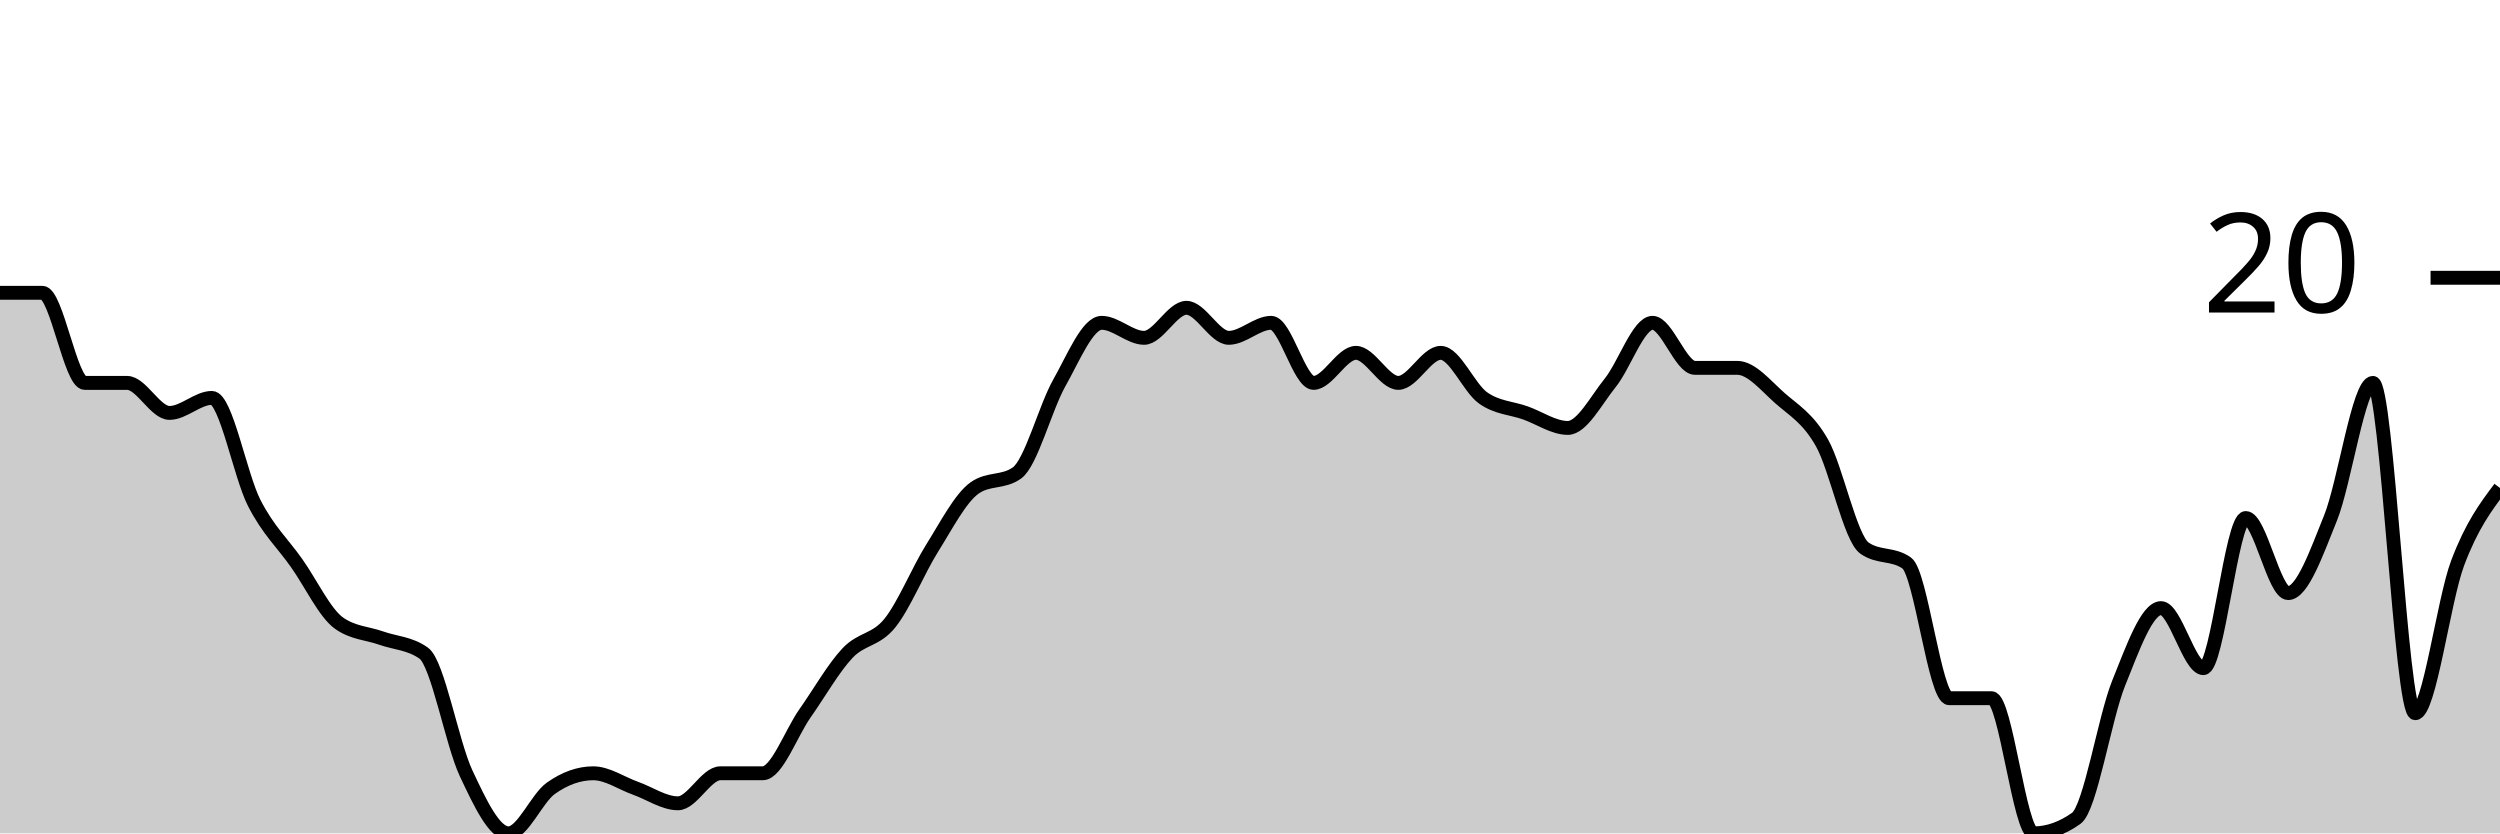
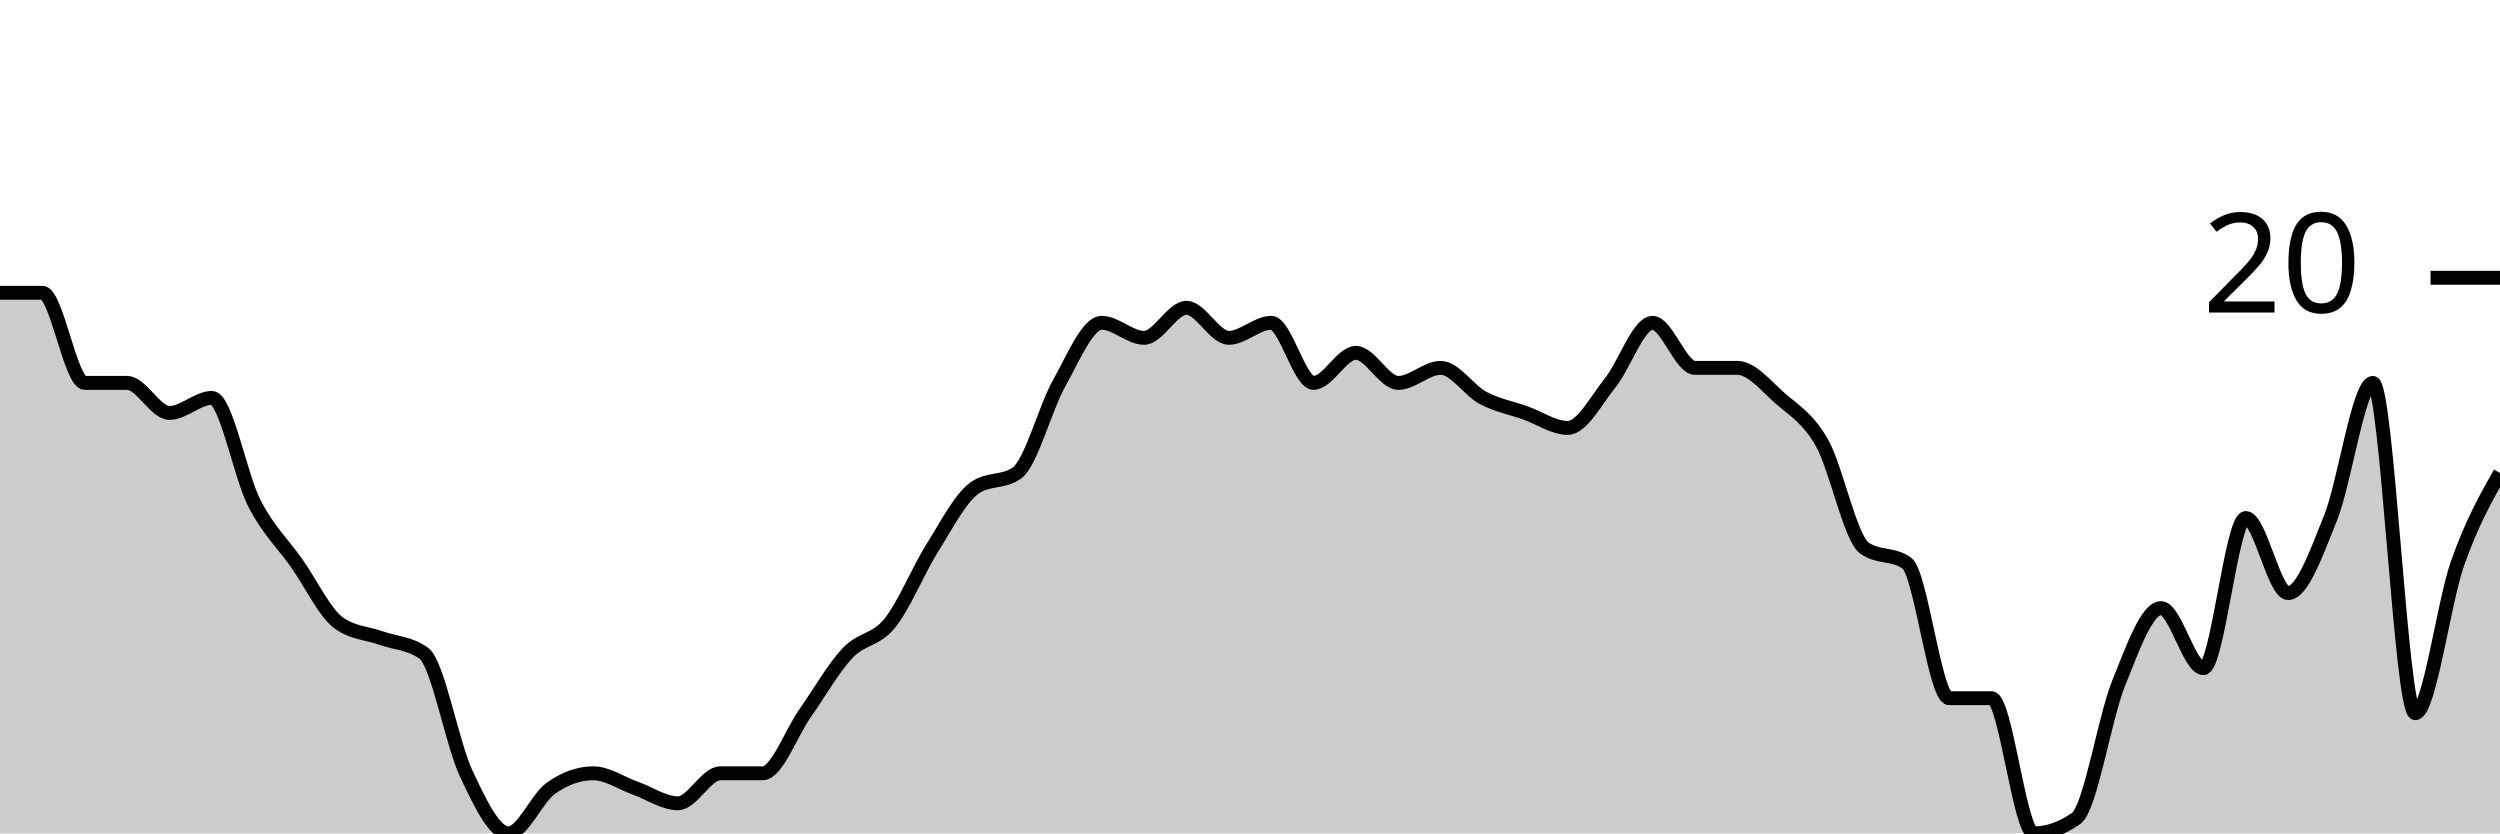
<svg xmlns="http://www.w3.org/2000/svg" viewBox="0 0 180 60">
  <g transform="translate(0,20)">
-     <path class="area" fill="rgba(0, 0, 0, 0.2)" d="M0,1.081C1.017,1.081,2.034,1.081,3.051,1.081C4.068,1.081,5.085,7.568,6.102,7.568C7.119,7.568,8.136,7.568,9.153,7.568C10.169,7.568,11.186,9.73,12.203,9.73C13.22,9.73,14.237,8.649,15.254,8.649C16.271,8.649,17.288,14.234,18.305,16.216C19.322,18.198,20.339,19.099,21.356,20.541C22.373,21.982,23.39,24.144,24.407,24.865C25.424,25.586,26.441,25.586,27.458,25.946C28.475,26.306,29.492,26.306,30.508,27.027C31.525,27.748,32.542,33.514,33.559,35.676C34.576,37.838,35.593,40,36.61,40C37.627,40,38.644,37.477,39.661,36.757C40.678,36.036,41.695,35.676,42.712,35.676C43.729,35.676,44.746,36.396,45.763,36.757C46.78,37.117,47.797,37.838,48.814,37.838C49.831,37.838,50.847,35.676,51.864,35.676C52.881,35.676,53.898,35.676,54.915,35.676C55.932,35.676,56.949,32.793,57.966,31.351C58.983,29.91,60,28.108,61.017,27.027C62.034,25.946,63.051,26.126,64.068,24.865C65.085,23.604,66.102,21.081,67.119,19.459C68.136,17.838,69.153,15.856,70.169,15.135C71.186,14.414,72.203,14.775,73.22,14.054C74.237,13.333,75.254,9.369,76.271,7.568C77.288,5.766,78.305,3.243,79.322,3.243C80.339,3.243,81.356,4.324,82.373,4.324C83.39,4.324,84.407,2.162,85.424,2.162C86.441,2.162,87.458,4.324,88.475,4.324C89.492,4.324,90.508,3.243,91.525,3.243C92.542,3.243,93.559,7.568,94.576,7.568C95.593,7.568,96.61,5.405,97.627,5.405C98.644,5.405,99.661,7.568,100.678,7.568C101.695,7.568,102.712,5.405,103.729,5.405C104.746,5.405,105.763,7.928,106.78,8.649C107.797,9.369,108.814,9.369,109.831,9.73C110.847,10.09,111.864,10.811,112.881,10.811C113.898,10.811,114.915,8.829,115.932,7.568C116.949,6.306,117.966,3.243,118.983,3.243C120,3.243,121.017,6.486,122.034,6.486C123.051,6.486,124.068,6.486,125.085,6.486C126.102,6.486,127.119,7.748,128.136,8.649C129.153,9.55,130.169,10.09,131.186,11.892C132.203,13.694,133.22,18.739,134.237,19.459C135.254,20.18,136.271,19.82,137.288,20.541C138.305,21.261,139.322,30.27,140.339,30.27C141.356,30.27,142.373,30.27,143.39,30.27C144.407,30.27,145.424,40,146.441,40C147.458,40,148.475,39.64,149.492,38.919C150.508,38.198,151.525,31.712,152.542,29.189C153.559,26.667,154.576,23.784,155.593,23.784C156.61,23.784,157.627,28.108,158.644,28.108C159.661,28.108,160.678,17.297,161.695,17.297C162.712,17.297,163.729,22.703,164.746,22.703C165.763,22.703,166.78,19.82,167.797,17.297C168.814,14.775,169.831,7.568,170.847,7.568C171.864,7.568,172.881,31.351,173.898,31.351C174.915,31.351,175.932,23.243,176.949,20.541C177.966,17.838,178.983,16.486,180,15.135L180,40C178.983,40,177.966,40,176.949,40C175.932,40,174.915,40,173.898,40C172.881,40,171.864,40,170.847,40C169.831,40,168.814,40,167.797,40C166.78,40,165.763,40,164.746,40C163.729,40,162.712,40,161.695,40C160.678,40,159.661,40,158.644,40C157.627,40,156.61,40,155.593,40C154.576,40,153.559,40,152.542,40C151.525,40,150.508,40,149.492,40C148.475,40,147.458,40,146.441,40C145.424,40,144.407,40,143.39,40C142.373,40,141.356,40,140.339,40C139.322,40,138.305,40,137.288,40C136.271,40,135.254,40,134.237,40C133.22,40,132.203,40,131.186,40C130.169,40,129.153,40,128.136,40C127.119,40,126.102,40,125.085,40C124.068,40,123.051,40,122.034,40C121.017,40,120,40,118.983,40C117.966,40,116.949,40,115.932,40C114.915,40,113.898,40,112.881,40C111.864,40,110.847,40,109.831,40C108.814,40,107.797,40,106.78,40C105.763,40,104.746,40,103.729,40C102.712,40,101.695,40,100.678,40C99.661,40,98.644,40,97.627,40C96.61,40,95.593,40,94.576,40C93.559,40,92.542,40,91.525,40C90.508,40,89.492,40,88.475,40C87.458,40,86.441,40,85.424,40C84.407,40,83.39,40,82.373,40C81.356,40,80.339,40,79.322,40C78.305,40,77.288,40,76.271,40C75.254,40,74.237,40,73.22,40C72.203,40,71.186,40,70.169,40C69.153,40,68.136,40,67.119,40C66.102,40,65.085,40,64.068,40C63.051,40,62.034,40,61.017,40C60,40,58.983,40,57.966,40C56.949,40,55.932,40,54.915,40C53.898,40,52.881,40,51.864,40C50.847,40,49.831,40,48.814,40C47.797,40,46.78,40,45.763,40C44.746,40,43.729,40,42.712,40C41.695,40,40.678,40,39.661,40C38.644,40,37.627,40,36.61,40C35.593,40,34.576,40,33.559,40C32.542,40,31.525,40,30.508,40C29.492,40,28.475,40,27.458,40C26.441,40,25.424,40,24.407,40C23.39,40,22.373,40,21.356,40C20.339,40,19.322,40,18.305,40C17.288,40,16.271,40,15.254,40C14.237,40,13.22,40,12.203,40C11.186,40,10.169,40,9.153,40C8.136,40,7.119,40,6.102,40C5.085,40,4.068,40,3.051,40C2.034,40,1.017,40,0,40Z" />
-     <path class="line" stroke="black" fill="none" d="M0,1.081C1.017,1.081,2.034,1.081,3.051,1.081C4.068,1.081,5.085,7.568,6.102,7.568C7.119,7.568,8.136,7.568,9.153,7.568C10.169,7.568,11.186,9.73,12.203,9.73C13.22,9.73,14.237,8.649,15.254,8.649C16.271,8.649,17.288,14.234,18.305,16.216C19.322,18.198,20.339,19.099,21.356,20.541C22.373,21.982,23.39,24.144,24.407,24.865C25.424,25.586,26.441,25.586,27.458,25.946C28.475,26.306,29.492,26.306,30.508,27.027C31.525,27.748,32.542,33.514,33.559,35.676C34.576,37.838,35.593,40,36.61,40C37.627,40,38.644,37.477,39.661,36.757C40.678,36.036,41.695,35.676,42.712,35.676C43.729,35.676,44.746,36.396,45.763,36.757C46.78,37.117,47.797,37.838,48.814,37.838C49.831,37.838,50.847,35.676,51.864,35.676C52.881,35.676,53.898,35.676,54.915,35.676C55.932,35.676,56.949,32.793,57.966,31.351C58.983,29.91,60,28.108,61.017,27.027C62.034,25.946,63.051,26.126,64.068,24.865C65.085,23.604,66.102,21.081,67.119,19.459C68.136,17.838,69.153,15.856,70.169,15.135C71.186,14.414,72.203,14.775,73.22,14.054C74.237,13.333,75.254,9.369,76.271,7.568C77.288,5.766,78.305,3.243,79.322,3.243C80.339,3.243,81.356,4.324,82.373,4.324C83.39,4.324,84.407,2.162,85.424,2.162C86.441,2.162,87.458,4.324,88.475,4.324C89.492,4.324,90.508,3.243,91.525,3.243C92.542,3.243,93.559,7.568,94.576,7.568C95.593,7.568,96.61,5.405,97.627,5.405C98.644,5.405,99.661,7.568,100.678,7.568C101.695,7.568,102.712,5.405,103.729,5.405C104.746,5.405,105.763,7.928,106.78,8.649C107.797,9.369,108.814,9.369,109.831,9.73C110.847,10.09,111.864,10.811,112.881,10.811C113.898,10.811,114.915,8.829,115.932,7.568C116.949,6.306,117.966,3.243,118.983,3.243C120,3.243,121.017,6.486,122.034,6.486C123.051,6.486,124.068,6.486,125.085,6.486C126.102,6.486,127.119,7.748,128.136,8.649C129.153,9.55,130.169,10.09,131.186,11.892C132.203,13.694,133.22,18.739,134.237,19.459C135.254,20.18,136.271,19.82,137.288,20.541C138.305,21.261,139.322,30.27,140.339,30.27C141.356,30.27,142.373,30.27,143.39,30.27C144.407,30.27,145.424,40,146.441,40C147.458,40,148.475,39.64,149.492,38.919C150.508,38.198,151.525,31.712,152.542,29.189C153.559,26.667,154.576,23.784,155.593,23.784C156.61,23.784,157.627,28.108,158.644,28.108C159.661,28.108,160.678,17.297,161.695,17.297C162.712,17.297,163.729,22.703,164.746,22.703C165.763,22.703,166.78,19.82,167.797,17.297C168.814,14.775,169.831,7.568,170.847,7.568C171.864,7.568,172.881,31.351,173.898,31.351C174.915,31.351,175.932,23.243,176.949,20.541C177.966,17.838,178.983,16.486,180,15.135" />
+     <path class="area" fill="rgba(0, 0, 0, 0.2)" d="M0,1.081C1.017,1.081,2.034,1.081,3.051,1.081C4.068,1.081,5.085,7.568,6.102,7.568C7.119,7.568,8.136,7.568,9.153,7.568C10.169,7.568,11.186,9.73,12.203,9.73C13.22,9.73,14.237,8.649,15.254,8.649C16.271,8.649,17.288,14.234,18.305,16.216C19.322,18.198,20.339,19.099,21.356,20.541C22.373,21.982,23.39,24.144,24.407,24.865C25.424,25.586,26.441,25.586,27.458,25.946C28.475,26.306,29.492,26.306,30.508,27.027C31.525,27.748,32.542,33.514,33.559,35.676C34.576,37.838,35.593,40,36.61,40C37.627,40,38.644,37.477,39.661,36.757C40.678,36.036,41.695,35.676,42.712,35.676C43.729,35.676,44.746,36.396,45.763,36.757C46.78,37.117,47.797,37.838,48.814,37.838C49.831,37.838,50.847,35.676,51.864,35.676C52.881,35.676,53.898,35.676,54.915,35.676C55.932,35.676,56.949,32.793,57.966,31.351C58.983,29.91,60,28.108,61.017,27.027C62.034,25.946,63.051,26.126,64.068,24.865C65.085,23.604,66.102,21.081,67.119,19.459C68.136,17.838,69.153,15.856,70.169,15.135C71.186,14.414,72.203,14.775,73.22,14.054C74.237,13.333,75.254,9.369,76.271,7.568C77.288,5.766,78.305,3.243,79.322,3.243C80.339,3.243,81.356,4.324,82.373,4.324C83.39,4.324,84.407,2.162,85.424,2.162C86.441,2.162,87.458,4.324,88.475,4.324C89.492,4.324,90.508,3.243,91.525,3.243C92.542,3.243,93.559,7.568,94.576,7.568C95.593,7.568,96.61,5.405,97.627,5.405C98.644,5.405,99.661,7.568,100.678,7.568C101.695,7.568,102.712,6.486,103.729,6.486C104.746,6.486,105.763,8.108,106.78,8.649C107.797,9.189,108.814,9.369,109.831,9.73C110.847,10.09,111.864,10.811,112.881,10.811C113.898,10.811,114.915,8.829,115.932,7.568C116.949,6.306,117.966,3.243,118.983,3.243C120,3.243,121.017,6.486,122.034,6.486C123.051,6.486,124.068,6.486,125.085,6.486C126.102,6.486,127.119,7.748,128.136,8.649C129.153,9.55,130.169,10.09,131.186,11.892C132.203,13.694,133.22,18.739,134.237,19.459C135.254,20.18,136.271,19.82,137.288,20.541C138.305,21.261,139.322,30.27,140.339,30.27C141.356,30.27,142.373,30.27,143.39,30.27C144.407,30.27,145.424,40,146.441,40C147.458,40,148.475,39.64,149.492,38.919C150.508,38.198,151.525,31.712,152.542,29.189C153.559,26.667,154.576,23.784,155.593,23.784C156.61,23.784,157.627,28.108,158.644,28.108C159.661,28.108,160.678,17.297,161.695,17.297C162.712,17.297,163.729,22.703,164.746,22.703C165.763,22.703,166.78,19.82,167.797,17.297C168.814,14.775,169.831,7.568,170.847,7.568C171.864,7.568,172.881,31.351,173.898,31.351C174.915,31.351,175.932,23.423,176.949,20.541C177.966,17.658,178.983,15.856,180,14.054L180,40C178.983,40,177.966,40,176.949,40C175.932,40,174.915,40,173.898,40C172.881,40,171.864,40,170.847,40C169.831,40,168.814,40,167.797,40C166.78,40,165.763,40,164.746,40C163.729,40,162.712,40,161.695,40C160.678,40,159.661,40,158.644,40C157.627,40,156.61,40,155.593,40C154.576,40,153.559,40,152.542,40C151.525,40,150.508,40,149.492,40C148.475,40,147.458,40,146.441,40C145.424,40,144.407,40,143.39,40C142.373,40,141.356,40,140.339,40C139.322,40,138.305,40,137.288,40C136.271,40,135.254,40,134.237,40C133.22,40,132.203,40,131.186,40C130.169,40,129.153,40,128.136,40C127.119,40,126.102,40,125.085,40C124.068,40,123.051,40,122.034,40C121.017,40,120,40,118.983,40C117.966,40,116.949,40,115.932,40C114.915,40,113.898,40,112.881,40C111.864,40,110.847,40,109.831,40C108.814,40,107.797,40,106.78,40C105.763,40,104.746,40,103.729,40C102.712,40,101.695,40,100.678,40C99.661,40,98.644,40,97.627,40C96.61,40,95.593,40,94.576,40C93.559,40,92.542,40,91.525,40C90.508,40,89.492,40,88.475,40C87.458,40,86.441,40,85.424,40C84.407,40,83.39,40,82.373,40C81.356,40,80.339,40,79.322,40C78.305,40,77.288,40,76.271,40C75.254,40,74.237,40,73.22,40C72.203,40,71.186,40,70.169,40C69.153,40,68.136,40,67.119,40C66.102,40,65.085,40,64.068,40C63.051,40,62.034,40,61.017,40C60,40,58.983,40,57.966,40C56.949,40,55.932,40,54.915,40C53.898,40,52.881,40,51.864,40C50.847,40,49.831,40,48.814,40C47.797,40,46.78,40,45.763,40C44.746,40,43.729,40,42.712,40C41.695,40,40.678,40,39.661,40C38.644,40,37.627,40,36.61,40C35.593,40,34.576,40,33.559,40C32.542,40,31.525,40,30.508,40C29.492,40,28.475,40,27.458,40C26.441,40,25.424,40,24.407,40C23.39,40,22.373,40,21.356,40C20.339,40,19.322,40,18.305,40C17.288,40,16.271,40,15.254,40C14.237,40,13.22,40,12.203,40C11.186,40,10.169,40,9.153,40C8.136,40,7.119,40,6.102,40C5.085,40,4.068,40,3.051,40C2.034,40,1.017,40,0,40Z" />
+     <path class="line" stroke="black" fill="none" d="M0,1.081C1.017,1.081,2.034,1.081,3.051,1.081C4.068,1.081,5.085,7.568,6.102,7.568C7.119,7.568,8.136,7.568,9.153,7.568C10.169,7.568,11.186,9.73,12.203,9.73C13.22,9.73,14.237,8.649,15.254,8.649C16.271,8.649,17.288,14.234,18.305,16.216C19.322,18.198,20.339,19.099,21.356,20.541C22.373,21.982,23.39,24.144,24.407,24.865C25.424,25.586,26.441,25.586,27.458,25.946C28.475,26.306,29.492,26.306,30.508,27.027C31.525,27.748,32.542,33.514,33.559,35.676C34.576,37.838,35.593,40,36.61,40C37.627,40,38.644,37.477,39.661,36.757C40.678,36.036,41.695,35.676,42.712,35.676C43.729,35.676,44.746,36.396,45.763,36.757C46.78,37.117,47.797,37.838,48.814,37.838C49.831,37.838,50.847,35.676,51.864,35.676C52.881,35.676,53.898,35.676,54.915,35.676C55.932,35.676,56.949,32.793,57.966,31.351C58.983,29.91,60,28.108,61.017,27.027C62.034,25.946,63.051,26.126,64.068,24.865C65.085,23.604,66.102,21.081,67.119,19.459C68.136,17.838,69.153,15.856,70.169,15.135C71.186,14.414,72.203,14.775,73.22,14.054C74.237,13.333,75.254,9.369,76.271,7.568C77.288,5.766,78.305,3.243,79.322,3.243C80.339,3.243,81.356,4.324,82.373,4.324C83.39,4.324,84.407,2.162,85.424,2.162C86.441,2.162,87.458,4.324,88.475,4.324C89.492,4.324,90.508,3.243,91.525,3.243C92.542,3.243,93.559,7.568,94.576,7.568C95.593,7.568,96.61,5.405,97.627,5.405C98.644,5.405,99.661,7.568,100.678,7.568C101.695,7.568,102.712,6.486,103.729,6.486C104.746,6.486,105.763,8.108,106.78,8.649C107.797,9.189,108.814,9.369,109.831,9.73C110.847,10.09,111.864,10.811,112.881,10.811C113.898,10.811,114.915,8.829,115.932,7.568C116.949,6.306,117.966,3.243,118.983,3.243C120,3.243,121.017,6.486,122.034,6.486C123.051,6.486,124.068,6.486,125.085,6.486C126.102,6.486,127.119,7.748,128.136,8.649C129.153,9.55,130.169,10.09,131.186,11.892C132.203,13.694,133.22,18.739,134.237,19.459C135.254,20.18,136.271,19.82,137.288,20.541C138.305,21.261,139.322,30.27,140.339,30.27C141.356,30.27,142.373,30.27,143.39,30.27C144.407,30.27,145.424,40,146.441,40C147.458,40,148.475,39.64,149.492,38.919C150.508,38.198,151.525,31.712,152.542,29.189C153.559,26.667,154.576,23.784,155.593,23.784C156.61,23.784,157.627,28.108,158.644,28.108C159.661,28.108,160.678,17.297,161.695,17.297C162.712,17.297,163.729,22.703,164.746,22.703C165.763,22.703,166.78,19.82,167.797,17.297C168.814,14.775,169.831,7.568,170.847,7.568C171.864,7.568,172.881,31.351,173.898,31.351C174.915,31.351,175.932,23.423,176.949,20.541C177.966,17.658,178.983,15.856,180,14.054" />
    <path class="axis-ceiling" stroke-width="1" stroke="black" fill="none" d="M175,0L180,0" />
    <text class="axis-ceiling-label" font-family="sans-serif" text-anchor="end" font-size="10px" x="170" y="2.5">20</text>
  </g>
</svg>
